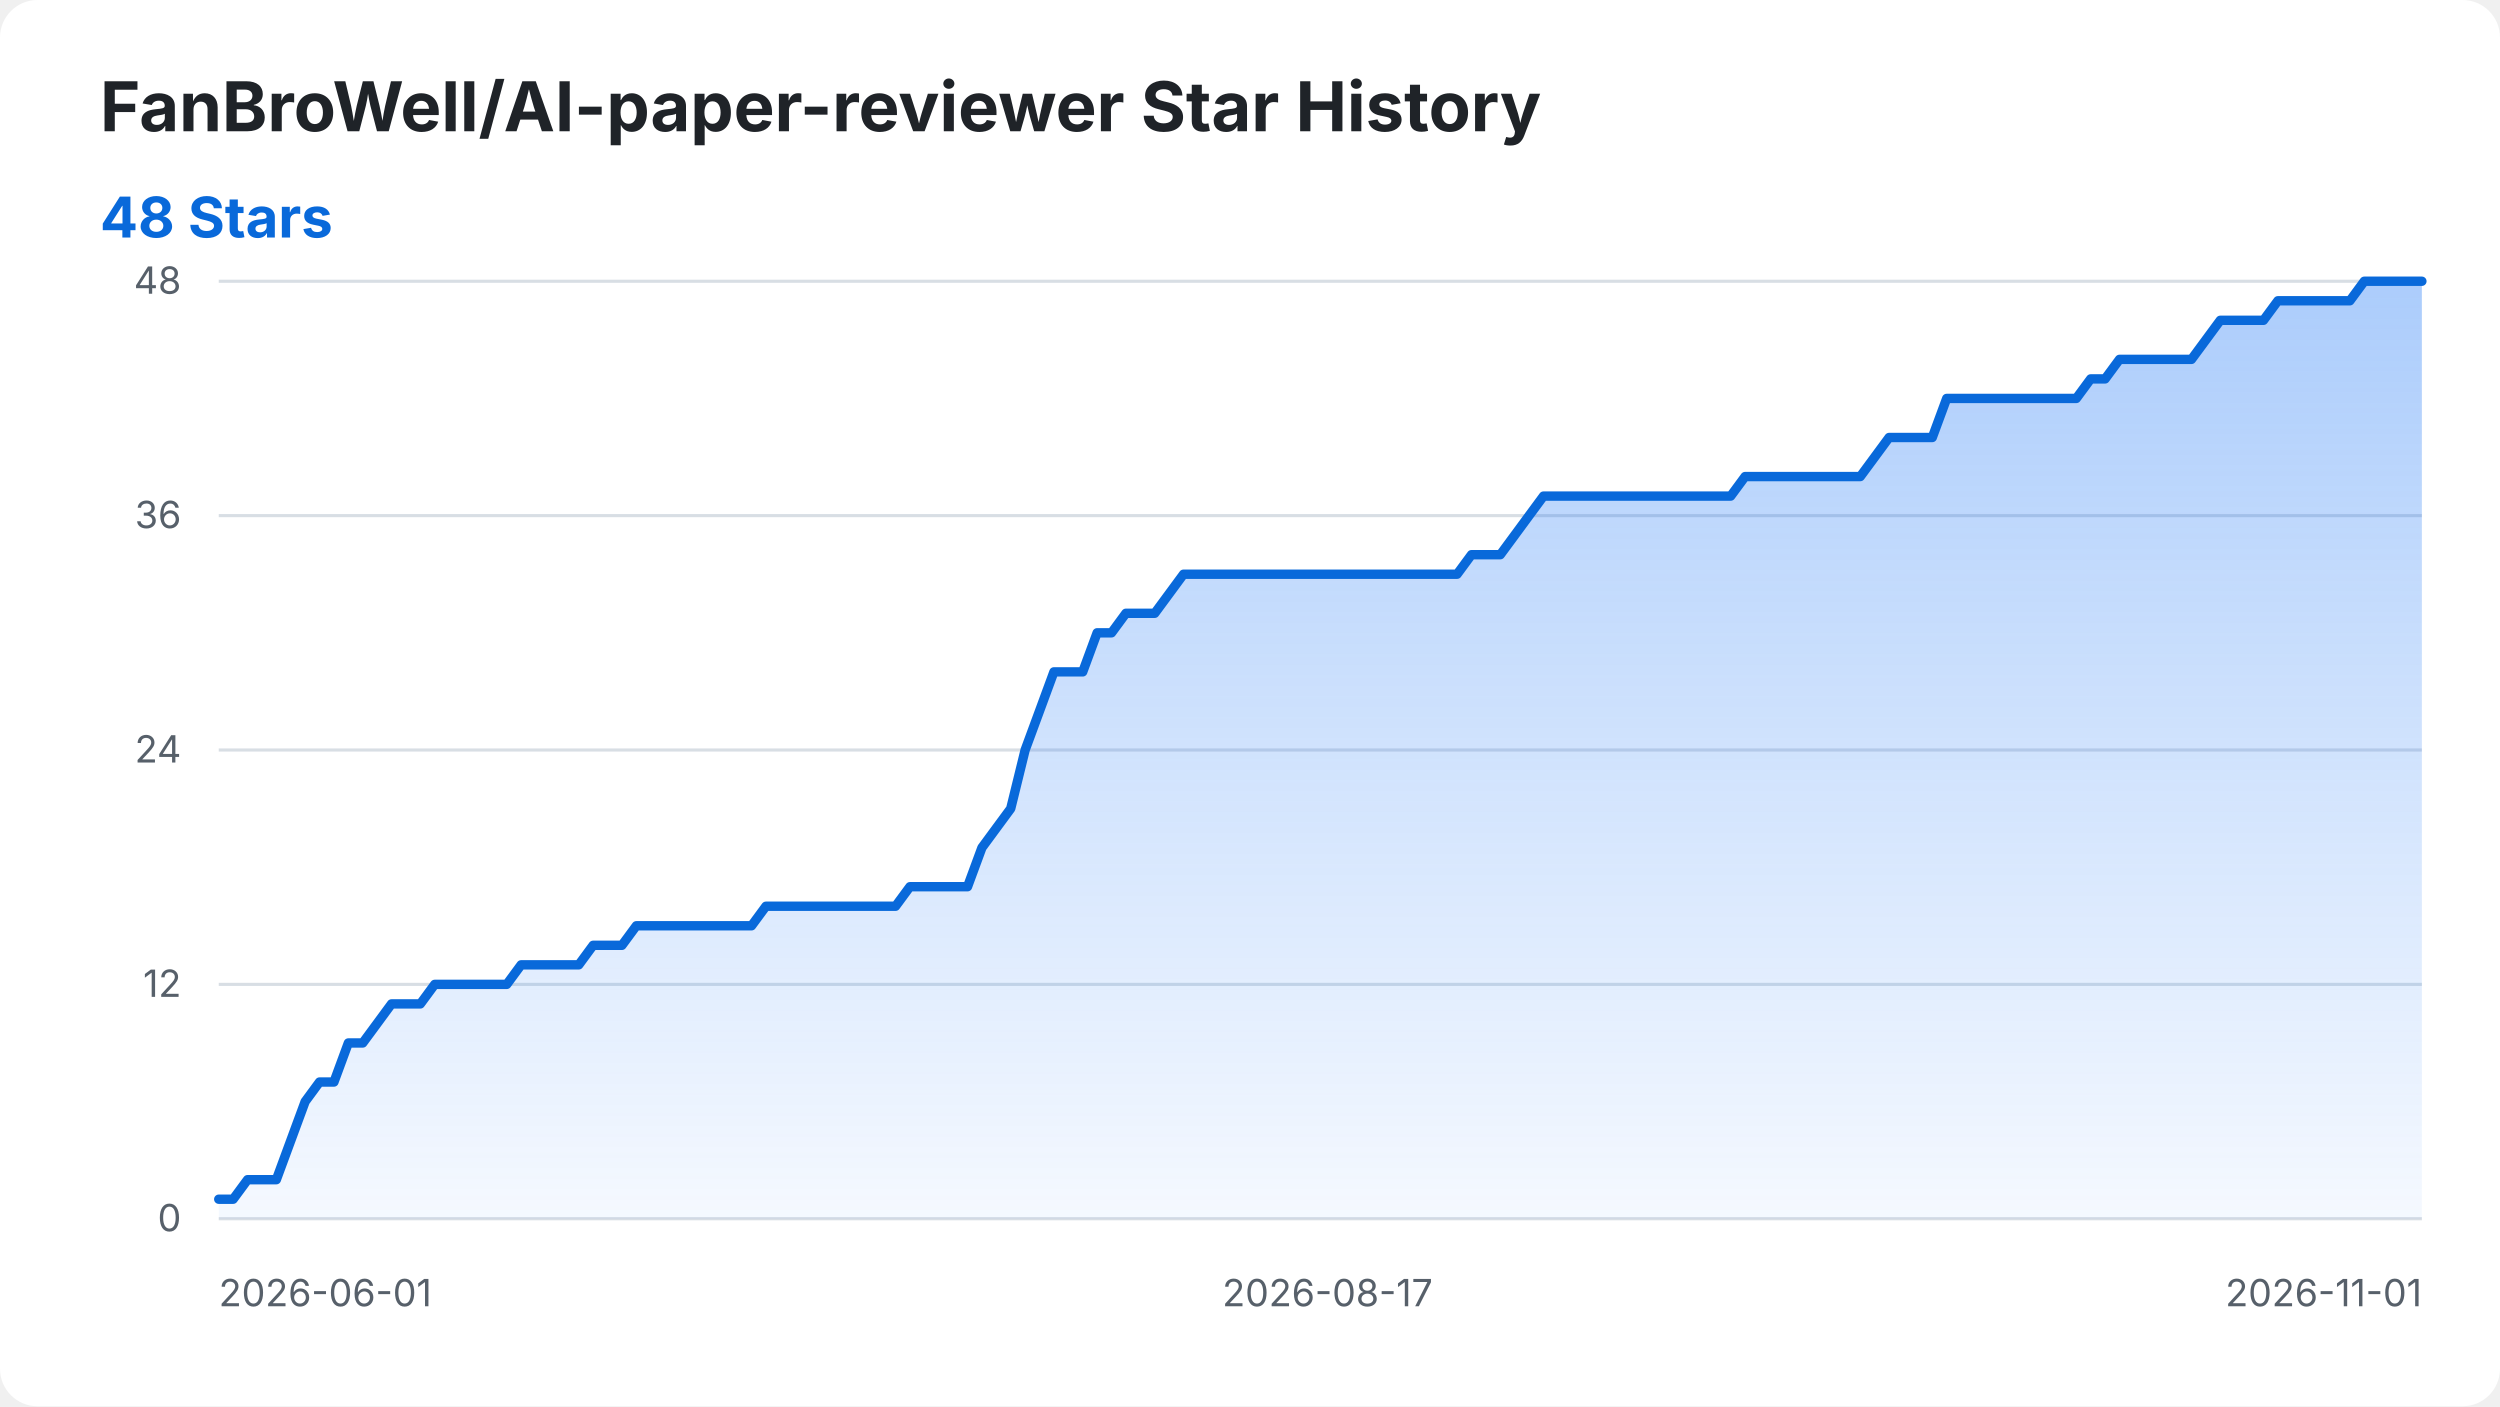
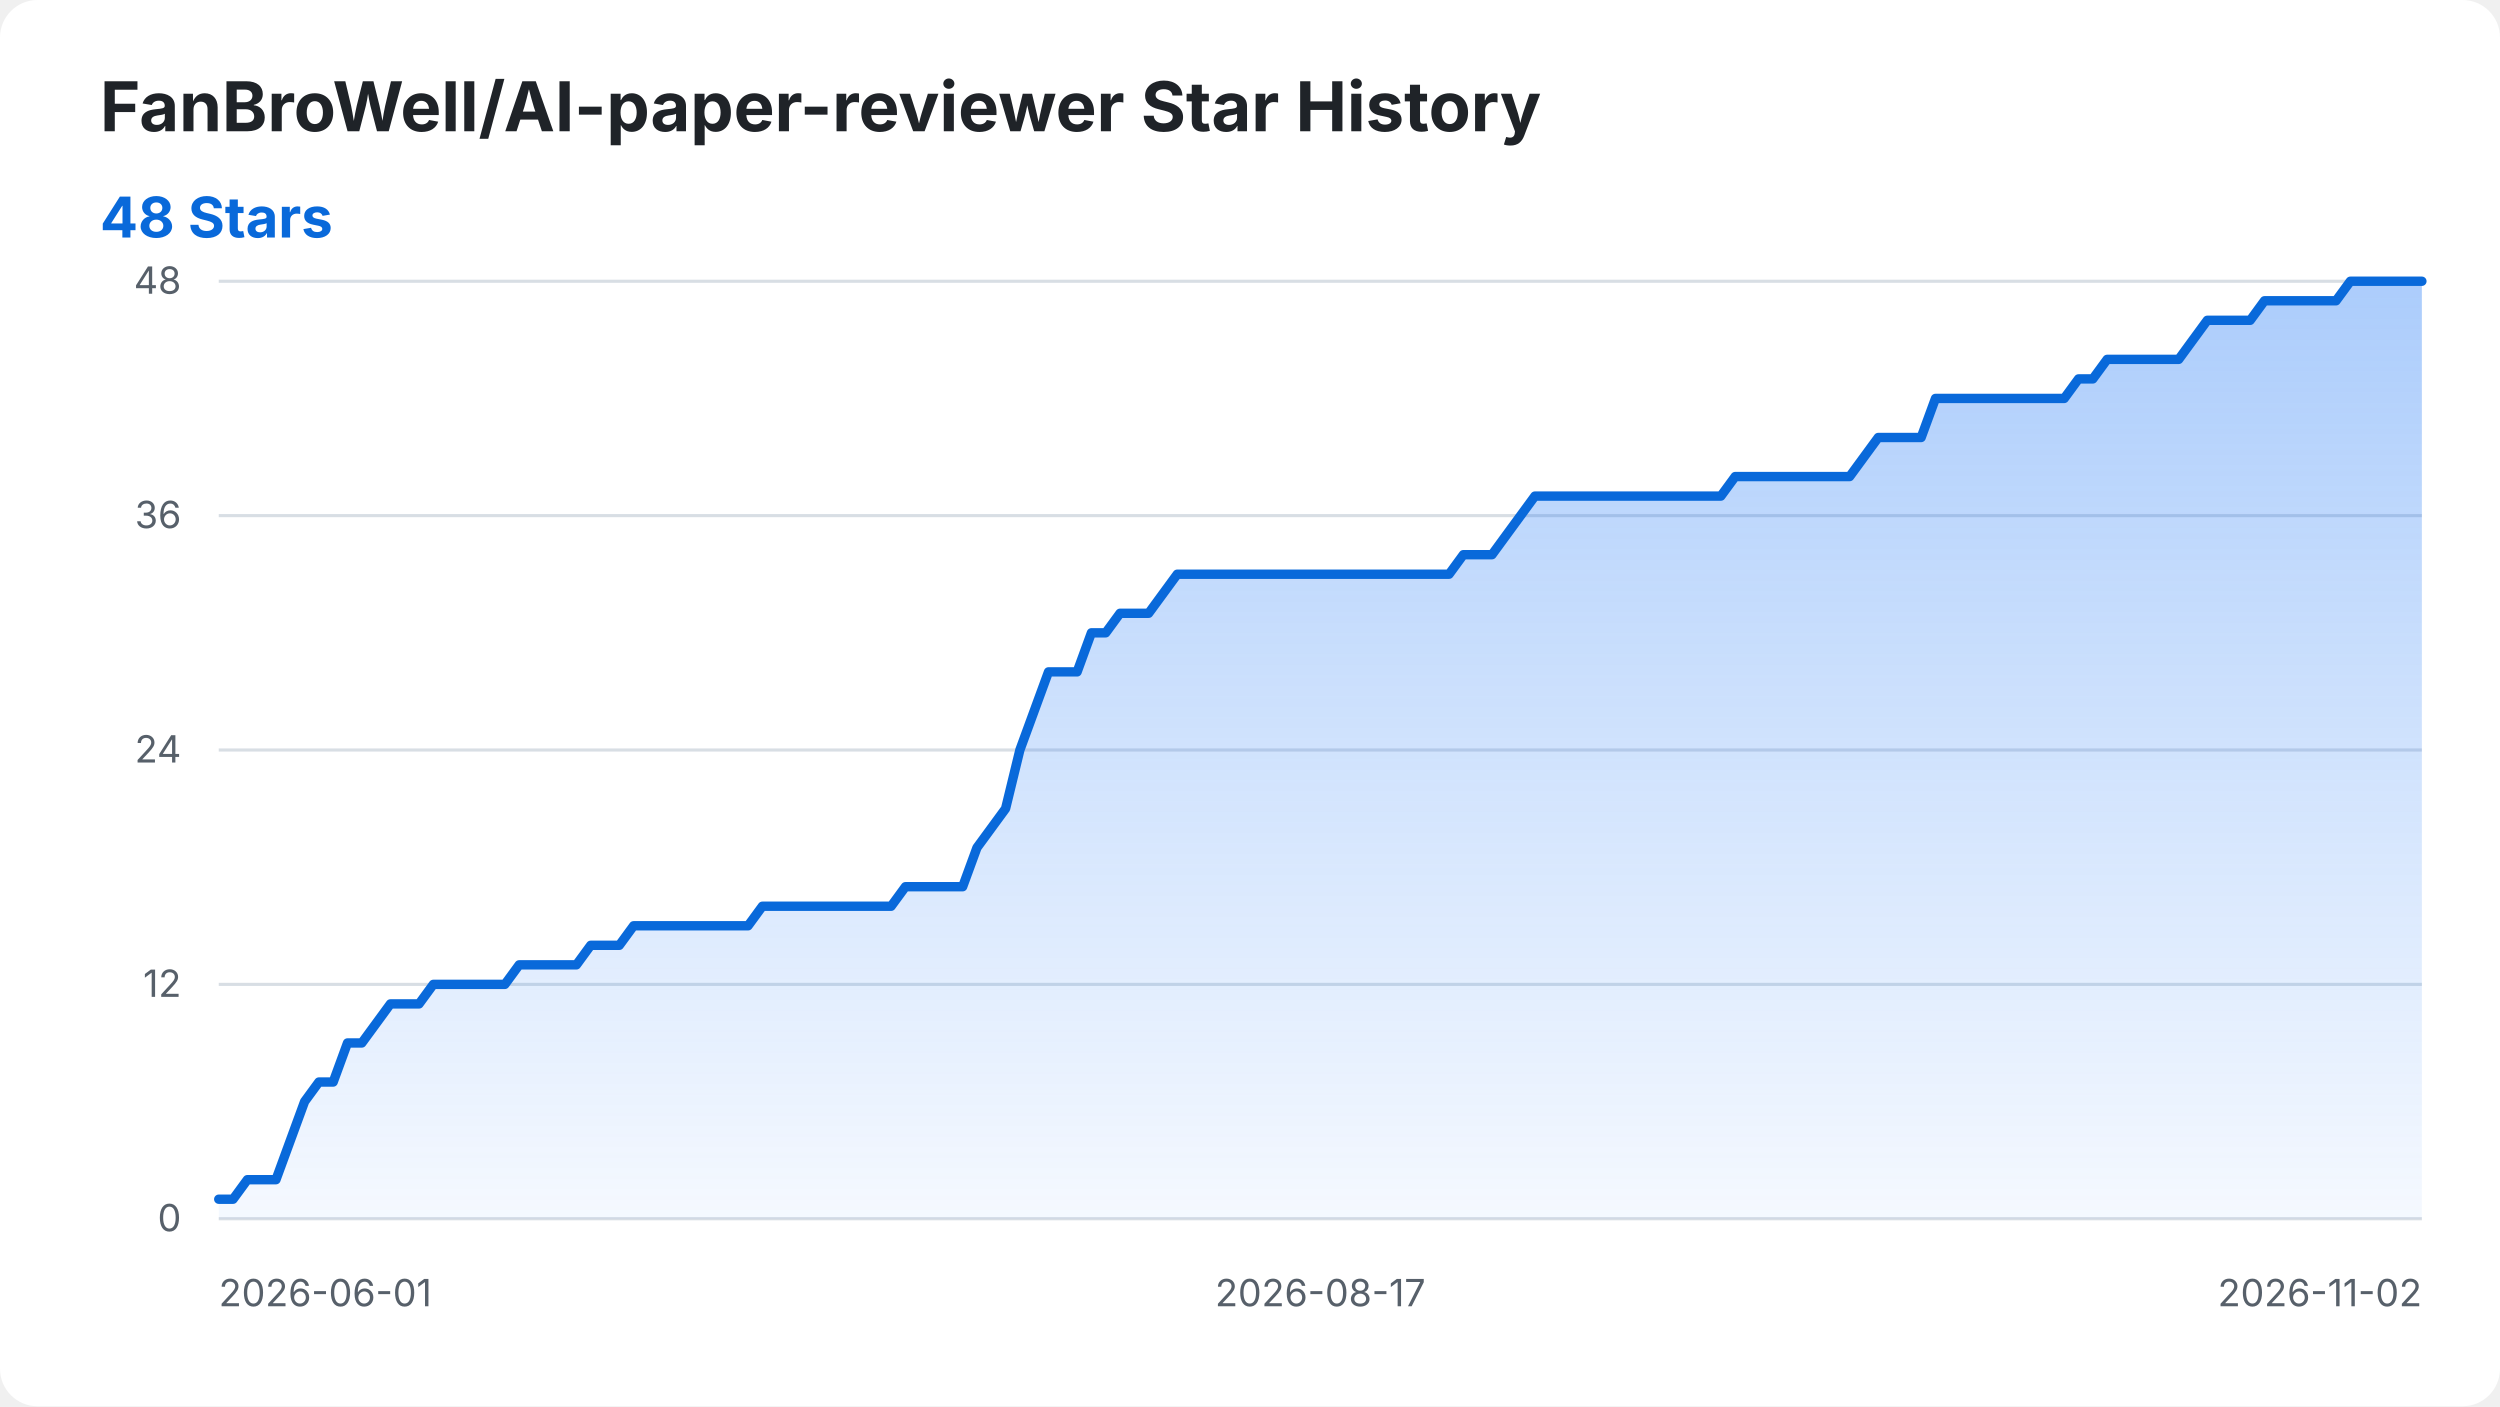
<svg xmlns="http://www.w3.org/2000/svg" width="800" height="450" viewBox="0 0 800 450" role="img" aria-labelledby="title desc">
  <style>
    .background { fill: #ffffff; }
    .title { fill: #1f2328; font: 700 22px -apple-system, BlinkMacSystemFont, "Segoe UI", sans-serif; }
    .summary { fill: #0969da; font: 700 18px -apple-system, BlinkMacSystemFont, "Segoe UI", sans-serif; }
    .axis-label { fill: #57606a; font: 12px -apple-system, BlinkMacSystemFont, "Segoe UI", sans-serif; }
    .grid { stroke: #d8dee4; stroke-width: 1; }
    .star-area { fill: url(#area-gradient); }
    .star-line { fill: none; stroke: #0969da; stroke-width: 3; stroke-linecap: round; stroke-linejoin: round; }
    @media (prefers-color-scheme: dark) {
      .background { fill: #0d1117; }
      .title { fill: #f0f6fc; }
      .axis-label { fill: #8b949e; }
      .grid { stroke: #30363d; }
      .summary { fill: #58a6ff; }
      .star-line { stroke: #58a6ff; }
    }
  </style>
  <defs>
    <linearGradient id="area-gradient" x1="0" y1="0" x2="0" y2="1">
      <stop offset="0%" stop-color="#2f81f7" stop-opacity="0.40" />
      <stop offset="100%" stop-color="#2f81f7" stop-opacity="0.05" />
    </linearGradient>
  </defs>
  <rect class="background" width="800" height="450" rx="12" />
  <text class="title" x="32" y="42">FanBroWell/AI-paper-reviewer Star History</text>
  <text class="summary" x="32" y="76">48 Stars</text>
  <line class="grid" x1="70" y1="390.00" x2="775" y2="390.00" />
  <text class="axis-label" x="58" y="394.00" text-anchor="end">0</text>
  <line class="grid" x1="70" y1="315.00" x2="775" y2="315.00" />
  <text class="axis-label" x="58" y="319.00" text-anchor="end">12</text>
  <line class="grid" x1="70" y1="240.00" x2="775" y2="240.00" />
  <text class="axis-label" x="58" y="244.00" text-anchor="end">24</text>
  <line class="grid" x1="70" y1="165.00" x2="775" y2="165.00" />
  <text class="axis-label" x="58" y="169.00" text-anchor="end">36</text>
  <line class="grid" x1="70" y1="90.00" x2="775" y2="90.00" />
  <text class="axis-label" x="58" y="94.00" text-anchor="end">48</text>
  <text class="axis-label" x="70.00" y="418" text-anchor="start">2026-06-01</text>
-   <text class="axis-label" x="424.80" y="418" text-anchor="middle">2026-08-17</text>
-   <text class="axis-label" x="775.00" y="418" text-anchor="end">2026-11-01</text>
-   <path class="star-area" d="M 70.00 390.00 L 70.00 383.75 L 74.61 383.75 L 79.22 377.50 L 83.82 377.50 L 88.43 377.50 L 93.04 365.00 L 97.65 352.50 L 102.25 346.25 L 106.86 346.25 L 111.47 333.75 L 116.08 333.75 L 120.69 327.50 L 125.29 321.25 L 129.90 321.25 L 134.51 321.25 L 139.12 315.00 L 143.73 315.00 L 148.33 315.00 L 152.94 315.00 L 157.55 315.00 L 162.16 315.00 L 166.76 308.75 L 171.37 308.75 L 175.98 308.75 L 180.59 308.75 L 185.20 308.75 L 189.80 302.50 L 194.41 302.50 L 199.02 302.50 L 203.63 296.25 L 208.24 296.25 L 212.84 296.25 L 217.45 296.25 L 222.06 296.25 L 226.67 296.25 L 231.27 296.25 L 235.88 296.25 L 240.49 296.25 L 245.10 290.00 L 249.71 290.00 L 254.31 290.00 L 258.92 290.00 L 263.53 290.00 L 268.14 290.00 L 272.75 290.00 L 277.35 290.00 L 281.96 290.00 L 286.57 290.00 L 291.18 283.75 L 295.78 283.75 L 300.39 283.75 L 305.00 283.75 L 309.61 283.75 L 314.22 271.25 L 318.82 265.00 L 323.43 258.75 L 328.04 240.00 L 332.65 227.50 L 337.25 215.00 L 341.86 215.00 L 346.47 215.00 L 351.08 202.50 L 355.69 202.50 L 360.29 196.25 L 364.90 196.25 L 369.51 196.25 L 374.12 190.00 L 378.73 183.75 L 383.33 183.75 L 387.94 183.75 L 392.55 183.75 L 397.16 183.75 L 401.76 183.75 L 406.37 183.75 L 410.98 183.75 L 415.59 183.75 L 420.20 183.75 L 424.80 183.75 L 429.41 183.75 L 434.02 183.75 L 438.63 183.75 L 443.24 183.75 L 447.84 183.75 L 452.45 183.75 L 457.06 183.75 L 461.67 183.75 L 466.27 183.75 L 470.88 177.50 L 475.49 177.50 L 480.10 177.50 L 484.71 171.25 L 489.31 165.00 L 493.92 158.75 L 498.53 158.75 L 503.14 158.75 L 507.75 158.75 L 512.35 158.75 L 516.96 158.75 L 521.57 158.75 L 526.18 158.75 L 530.78 158.75 L 535.39 158.75 L 540.00 158.75 L 544.61 158.75 L 549.22 158.75 L 553.82 158.75 L 558.43 152.50 L 563.04 152.50 L 567.65 152.50 L 572.25 152.50 L 576.86 152.50 L 581.47 152.50 L 586.08 152.50 L 590.69 152.50 L 595.29 152.50 L 599.90 146.25 L 604.51 140.00 L 609.12 140.00 L 613.73 140.00 L 618.33 140.00 L 622.94 127.50 L 627.55 127.50 L 632.16 127.50 L 636.76 127.50 L 641.37 127.50 L 645.98 127.50 L 650.59 127.50 L 655.20 127.50 L 659.80 127.50 L 664.41 127.50 L 669.02 121.25 L 673.63 121.25 L 678.24 115.00 L 682.84 115.00 L 687.45 115.00 L 692.06 115.00 L 696.67 115.00 L 701.27 115.00 L 705.88 108.75 L 710.49 102.50 L 715.10 102.50 L 719.71 102.50 L 724.31 102.50 L 728.92 96.25 L 733.53 96.25 L 738.14 96.25 L 742.75 96.25 L 747.35 96.25 L 751.96 96.25 L 756.57 90.00 L 761.18 90.00 L 765.78 90.00 L 770.39 90.00 L 775.00 90.00 L 775.00 390.00 Z" />
-   <path class="star-line" d="M 70.00 383.75 L 74.61 383.75 L 79.22 377.50 L 83.82 377.50 L 88.43 377.50 L 93.04 365.00 L 97.65 352.50 L 102.25 346.25 L 106.86 346.25 L 111.47 333.75 L 116.08 333.75 L 120.69 327.50 L 125.29 321.25 L 129.90 321.25 L 134.51 321.25 L 139.12 315.00 L 143.73 315.00 L 148.33 315.00 L 152.94 315.00 L 157.55 315.00 L 162.16 315.00 L 166.76 308.75 L 171.37 308.75 L 175.98 308.75 L 180.59 308.75 L 185.20 308.75 L 189.80 302.50 L 194.41 302.50 L 199.02 302.50 L 203.63 296.25 L 208.24 296.25 L 212.84 296.25 L 217.45 296.25 L 222.06 296.25 L 226.67 296.25 L 231.27 296.25 L 235.88 296.25 L 240.49 296.25 L 245.10 290.00 L 249.71 290.00 L 254.31 290.00 L 258.92 290.00 L 263.53 290.00 L 268.14 290.00 L 272.75 290.00 L 277.35 290.00 L 281.96 290.00 L 286.57 290.00 L 291.18 283.75 L 295.78 283.75 L 300.39 283.75 L 305.00 283.75 L 309.61 283.75 L 314.22 271.25 L 318.82 265.00 L 323.43 258.75 L 328.04 240.00 L 332.65 227.50 L 337.25 215.00 L 341.86 215.00 L 346.47 215.00 L 351.08 202.50 L 355.69 202.50 L 360.29 196.25 L 364.90 196.25 L 369.51 196.25 L 374.12 190.00 L 378.73 183.75 L 383.33 183.75 L 387.94 183.75 L 392.55 183.75 L 397.16 183.75 L 401.76 183.75 L 406.37 183.75 L 410.98 183.75 L 415.59 183.75 L 420.20 183.75 L 424.80 183.75 L 429.41 183.75 L 434.02 183.75 L 438.63 183.75 L 443.24 183.75 L 447.84 183.75 L 452.45 183.75 L 457.06 183.75 L 461.67 183.75 L 466.27 183.75 L 470.88 177.50 L 475.49 177.50 L 480.10 177.50 L 484.71 171.25 L 489.31 165.00 L 493.92 158.75 L 498.53 158.75 L 503.14 158.75 L 507.75 158.75 L 512.35 158.75 L 516.96 158.75 L 521.57 158.75 L 526.18 158.75 L 530.78 158.75 L 535.39 158.75 L 540.00 158.75 L 544.61 158.75 L 549.22 158.75 L 553.82 158.75 L 558.43 152.50 L 563.04 152.50 L 567.65 152.50 L 572.25 152.50 L 576.86 152.50 L 581.47 152.50 L 586.08 152.50 L 590.69 152.50 L 595.29 152.50 L 599.90 146.25 L 604.51 140.00 L 609.12 140.00 L 613.73 140.00 L 618.33 140.00 L 622.94 127.50 L 627.55 127.50 L 632.16 127.50 L 636.76 127.50 L 641.37 127.50 L 645.98 127.50 L 650.59 127.50 L 655.20 127.50 L 659.80 127.50 L 664.41 127.50 L 669.02 121.25 L 673.63 121.25 L 678.24 115.00 L 682.84 115.00 L 687.45 115.00 L 692.06 115.00 L 696.67 115.00 L 701.27 115.00 L 705.88 108.75 L 710.49 102.50 L 715.10 102.50 L 719.71 102.50 L 724.31 102.50 L 728.92 96.25 L 733.53 96.25 L 738.14 96.25 L 742.75 96.25 L 747.35 96.25 L 751.96 96.25 L 756.57 90.00 L 761.18 90.00 L 765.78 90.00 L 770.39 90.00 L 775.00 90.00" />
+   <text class="axis-label" x="422.50" y="418" text-anchor="middle">2026-08-17</text>
+   <text class="axis-label" x="775.00" y="418" text-anchor="end">2026-11-02</text>
+   <path class="star-area" d="M 70.00 390.00 L 70.00 383.75 L 74.58 383.75 L 79.16 377.50 L 83.73 377.50 L 88.31 377.50 L 92.89 365.00 L 97.47 352.50 L 102.05 346.25 L 106.62 346.25 L 111.20 333.75 L 115.78 333.75 L 120.36 327.50 L 124.94 321.25 L 129.51 321.25 L 134.09 321.25 L 138.67 315.00 L 143.25 315.00 L 147.82 315.00 L 152.40 315.00 L 156.98 315.00 L 161.56 315.00 L 166.14 308.75 L 170.71 308.75 L 175.29 308.75 L 179.87 308.75 L 184.45 308.75 L 189.03 302.50 L 193.60 302.50 L 198.18 302.50 L 202.76 296.25 L 207.34 296.25 L 211.92 296.25 L 216.49 296.25 L 221.07 296.25 L 225.65 296.25 L 230.23 296.25 L 234.81 296.25 L 239.38 296.25 L 243.96 290.00 L 248.54 290.00 L 253.12 290.00 L 257.69 290.00 L 262.27 290.00 L 266.85 290.00 L 271.43 290.00 L 276.01 290.00 L 280.58 290.00 L 285.16 290.00 L 289.74 283.75 L 294.32 283.75 L 298.90 283.75 L 303.47 283.75 L 308.05 283.75 L 312.63 271.25 L 317.21 265.00 L 321.79 258.75 L 326.36 240.00 L 330.94 227.50 L 335.52 215.00 L 340.10 215.00 L 344.68 215.00 L 349.25 202.50 L 353.83 202.50 L 358.41 196.25 L 362.99 196.25 L 367.56 196.25 L 372.14 190.00 L 376.72 183.75 L 381.30 183.75 L 385.88 183.75 L 390.45 183.75 L 395.03 183.75 L 399.61 183.75 L 404.19 183.75 L 408.77 183.75 L 413.34 183.75 L 417.92 183.75 L 422.50 183.75 L 427.08 183.75 L 431.66 183.75 L 436.23 183.75 L 440.81 183.75 L 445.39 183.75 L 449.97 183.75 L 454.55 183.75 L 459.12 183.75 L 463.70 183.75 L 468.28 177.50 L 472.86 177.50 L 477.44 177.50 L 482.01 171.25 L 486.59 165.00 L 491.17 158.75 L 495.75 158.75 L 500.32 158.75 L 504.90 158.75 L 509.48 158.75 L 514.06 158.75 L 518.64 158.75 L 523.21 158.75 L 527.79 158.75 L 532.37 158.75 L 536.95 158.75 L 541.53 158.75 L 546.10 158.75 L 550.68 158.75 L 555.26 152.50 L 559.84 152.50 L 564.42 152.50 L 568.99 152.50 L 573.57 152.50 L 578.15 152.50 L 582.73 152.50 L 587.31 152.50 L 591.88 152.50 L 596.46 146.25 L 601.04 140.00 L 605.62 140.00 L 610.19 140.00 L 614.77 140.00 L 619.35 127.50 L 623.93 127.50 L 628.51 127.50 L 633.08 127.50 L 637.66 127.50 L 642.24 127.50 L 646.82 127.50 L 651.40 127.50 L 655.97 127.50 L 660.55 127.50 L 665.13 121.25 L 669.71 121.25 L 674.29 115.00 L 678.86 115.00 L 683.44 115.00 L 688.02 115.00 L 692.60 115.00 L 697.18 115.00 L 701.75 108.75 L 706.33 102.50 L 710.91 102.50 L 715.49 102.50 L 720.06 102.50 L 724.64 96.25 L 729.22 96.25 L 733.80 96.25 L 738.38 96.25 L 742.95 96.25 L 747.53 96.25 L 752.11 90.00 L 756.69 90.00 L 761.27 90.00 L 765.84 90.00 L 770.42 90.00 L 775.00 90.00 L 775.00 390.00 Z" />
+   <path class="star-line" d="M 70.00 383.75 L 74.58 383.75 L 79.16 377.50 L 83.73 377.50 L 88.31 377.50 L 92.89 365.00 L 97.47 352.50 L 102.05 346.25 L 106.62 346.25 L 111.20 333.75 L 115.78 333.75 L 120.36 327.50 L 124.94 321.25 L 129.51 321.25 L 134.09 321.25 L 138.67 315.00 L 143.25 315.00 L 147.82 315.00 L 152.40 315.00 L 156.98 315.00 L 161.56 315.00 L 166.14 308.75 L 170.71 308.75 L 175.29 308.75 L 179.87 308.75 L 184.45 308.75 L 189.03 302.50 L 193.60 302.50 L 198.18 302.50 L 202.76 296.25 L 207.34 296.25 L 211.92 296.25 L 216.49 296.25 L 221.07 296.25 L 225.65 296.25 L 230.23 296.25 L 234.81 296.25 L 239.38 296.25 L 243.96 290.00 L 248.54 290.00 L 253.12 290.00 L 257.69 290.00 L 262.27 290.00 L 266.85 290.00 L 271.43 290.00 L 276.01 290.00 L 280.58 290.00 L 285.16 290.00 L 289.74 283.75 L 294.32 283.75 L 298.90 283.75 L 303.47 283.75 L 308.05 283.75 L 312.63 271.25 L 317.21 265.00 L 321.79 258.75 L 326.36 240.00 L 330.94 227.50 L 335.52 215.00 L 340.10 215.00 L 344.68 215.00 L 349.25 202.50 L 353.83 202.50 L 358.41 196.25 L 362.99 196.25 L 367.56 196.25 L 372.14 190.00 L 376.72 183.75 L 381.30 183.75 L 385.88 183.75 L 390.45 183.75 L 395.03 183.75 L 399.61 183.75 L 404.19 183.75 L 408.77 183.75 L 413.34 183.75 L 417.92 183.75 L 422.50 183.75 L 427.08 183.75 L 431.66 183.75 L 436.23 183.75 L 440.81 183.75 L 445.39 183.75 L 449.97 183.75 L 454.55 183.75 L 459.12 183.75 L 463.70 183.75 L 468.28 177.50 L 472.86 177.50 L 477.44 177.50 L 482.01 171.25 L 486.59 165.00 L 491.17 158.75 L 495.75 158.75 L 500.32 158.75 L 504.90 158.75 L 509.48 158.75 L 514.06 158.75 L 518.64 158.75 L 523.21 158.75 L 527.79 158.75 L 532.37 158.75 L 536.95 158.75 L 541.53 158.75 L 546.10 158.75 L 550.68 158.75 L 555.26 152.50 L 559.84 152.50 L 564.42 152.50 L 568.99 152.50 L 573.57 152.50 L 578.15 152.50 L 582.73 152.50 L 587.31 152.50 L 591.88 152.50 L 596.46 146.25 L 601.04 140.00 L 605.62 140.00 L 610.19 140.00 L 614.77 140.00 L 619.35 127.50 L 623.93 127.50 L 628.51 127.50 L 633.08 127.50 L 637.66 127.50 L 642.24 127.50 L 646.82 127.50 L 651.40 127.50 L 655.97 127.50 L 660.55 127.50 L 665.13 121.25 L 669.71 121.25 L 674.29 115.00 L 678.86 115.00 L 683.44 115.00 L 688.02 115.00 L 692.60 115.00 L 697.18 115.00 L 701.75 108.75 L 706.33 102.50 L 710.91 102.50 L 715.49 102.50 L 720.06 102.50 L 724.64 96.25 L 729.22 96.25 L 733.80 96.25 L 738.38 96.25 L 742.95 96.25 L 747.53 96.25 L 752.11 90.00 L 756.69 90.00 L 761.27 90.00 L 765.84 90.00 L 770.42 90.00 L 775.00 90.00" />
</svg>
